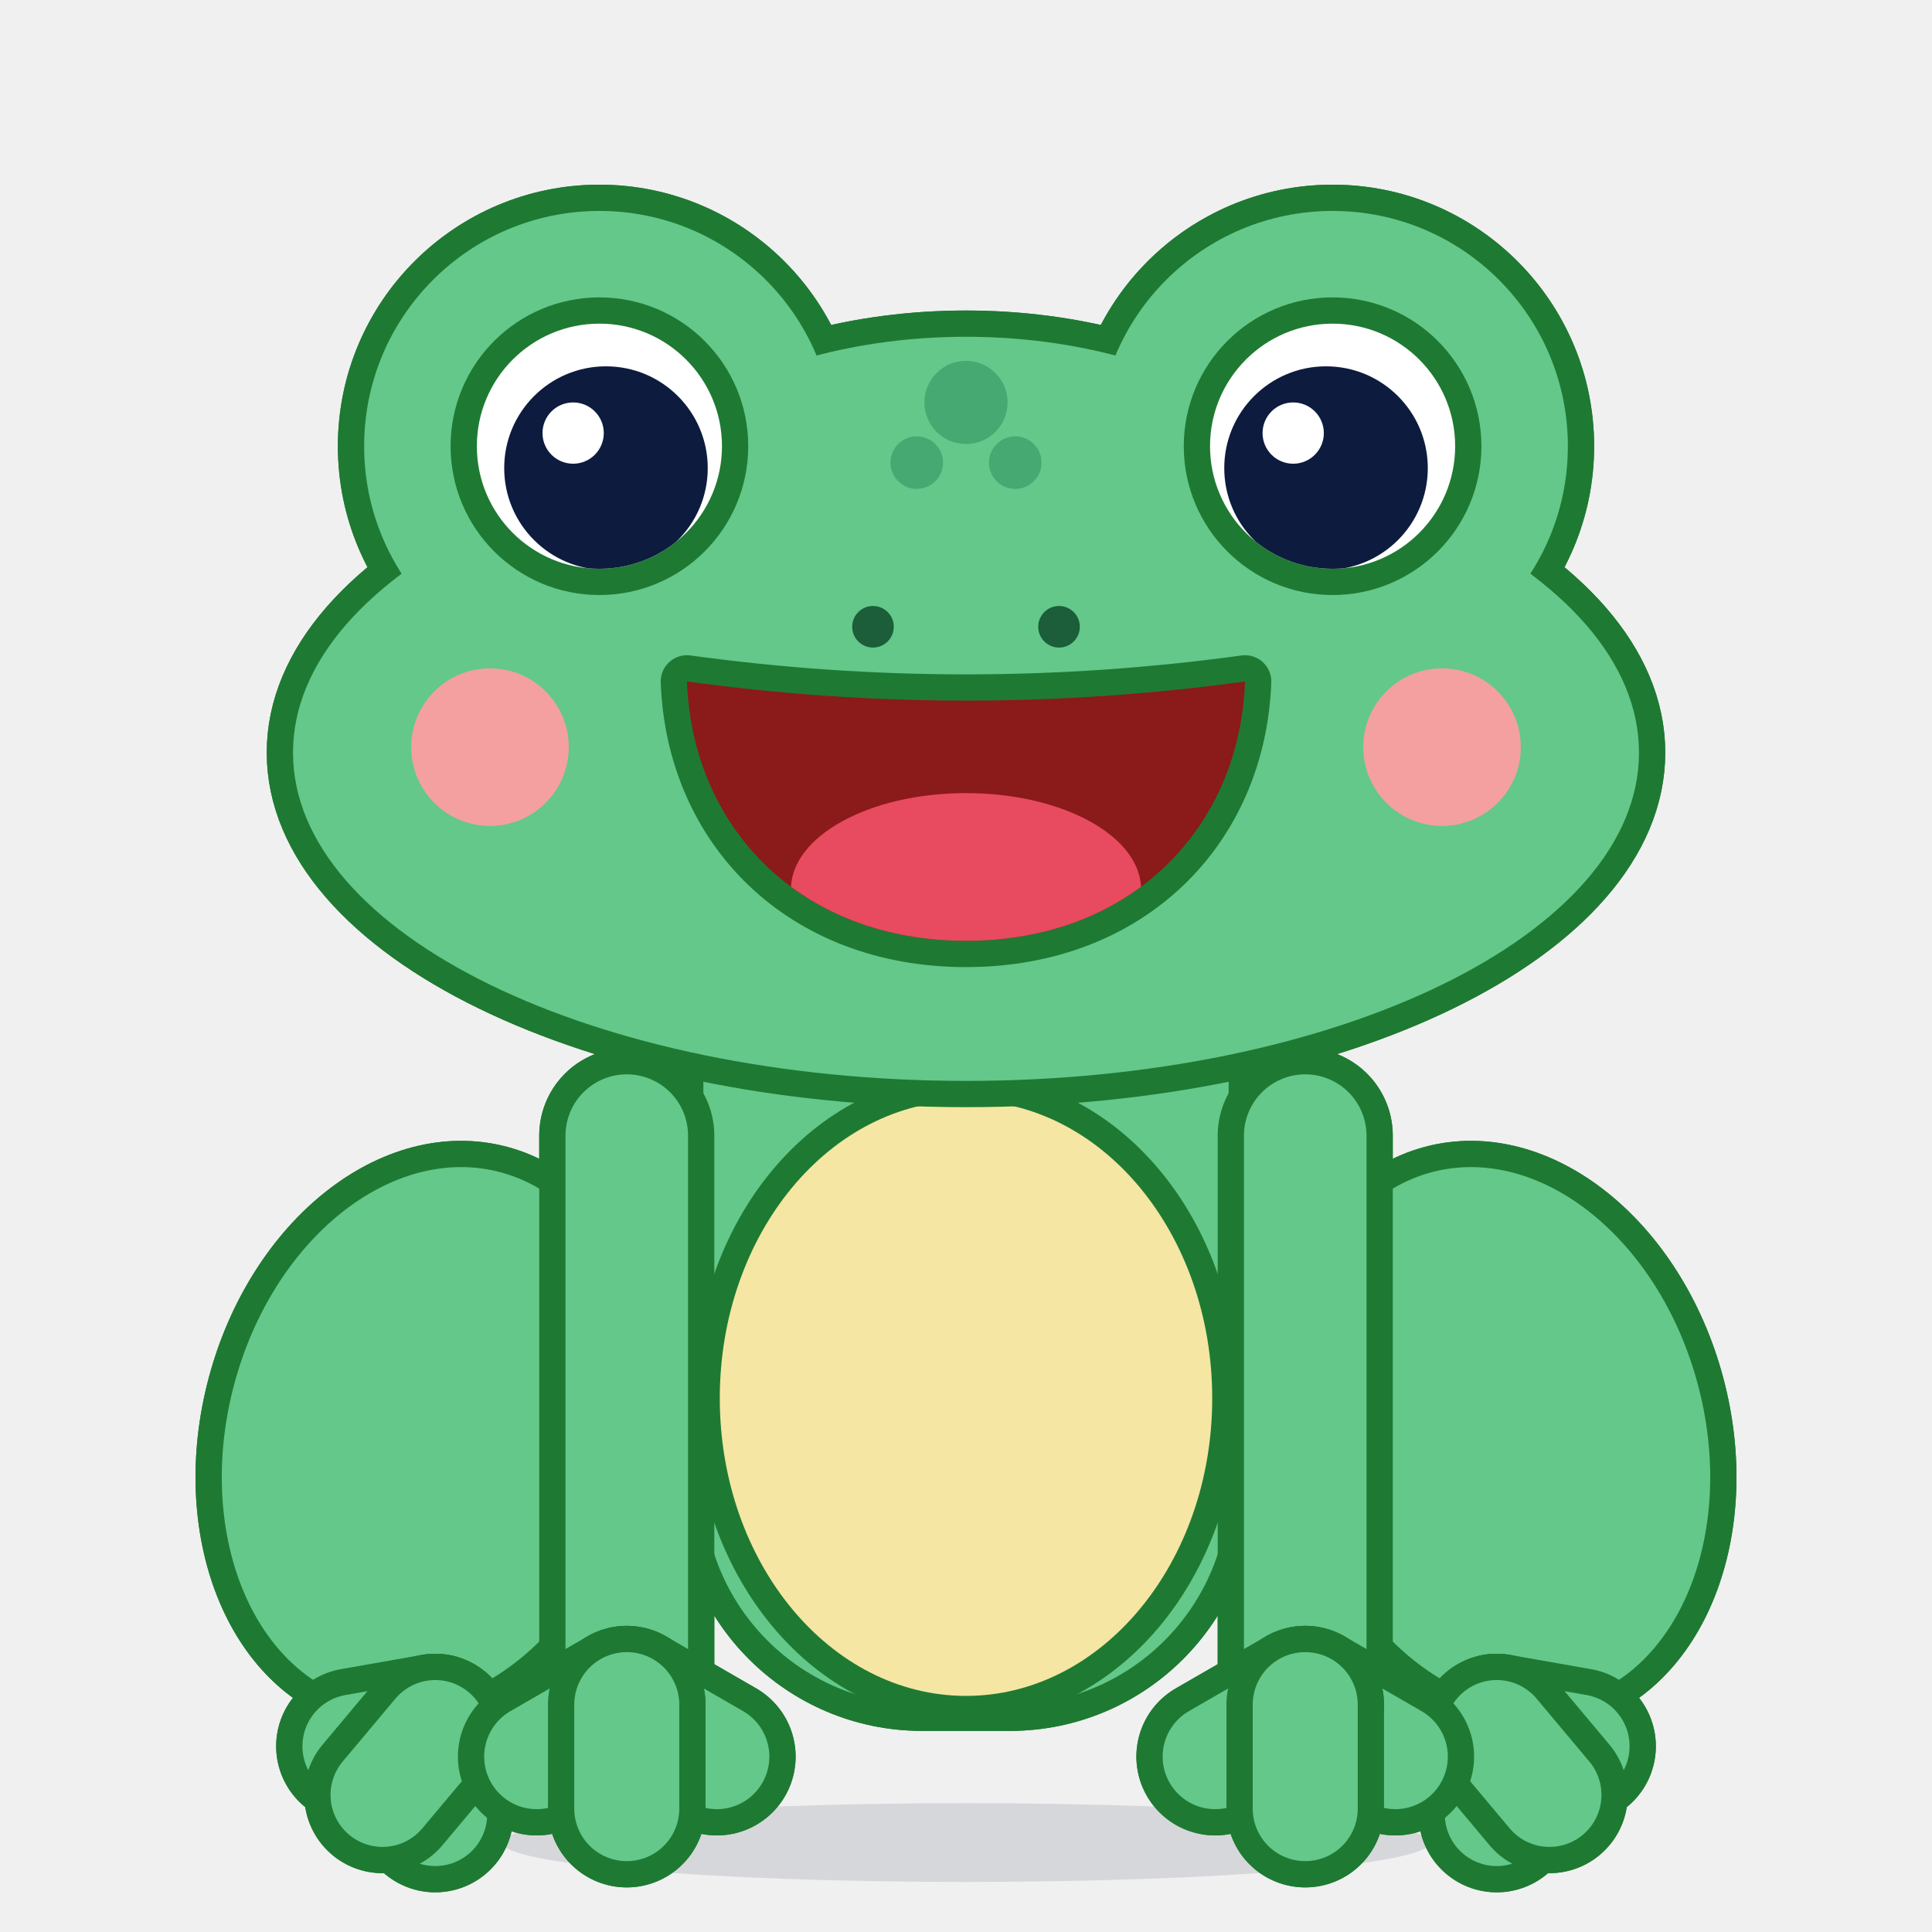
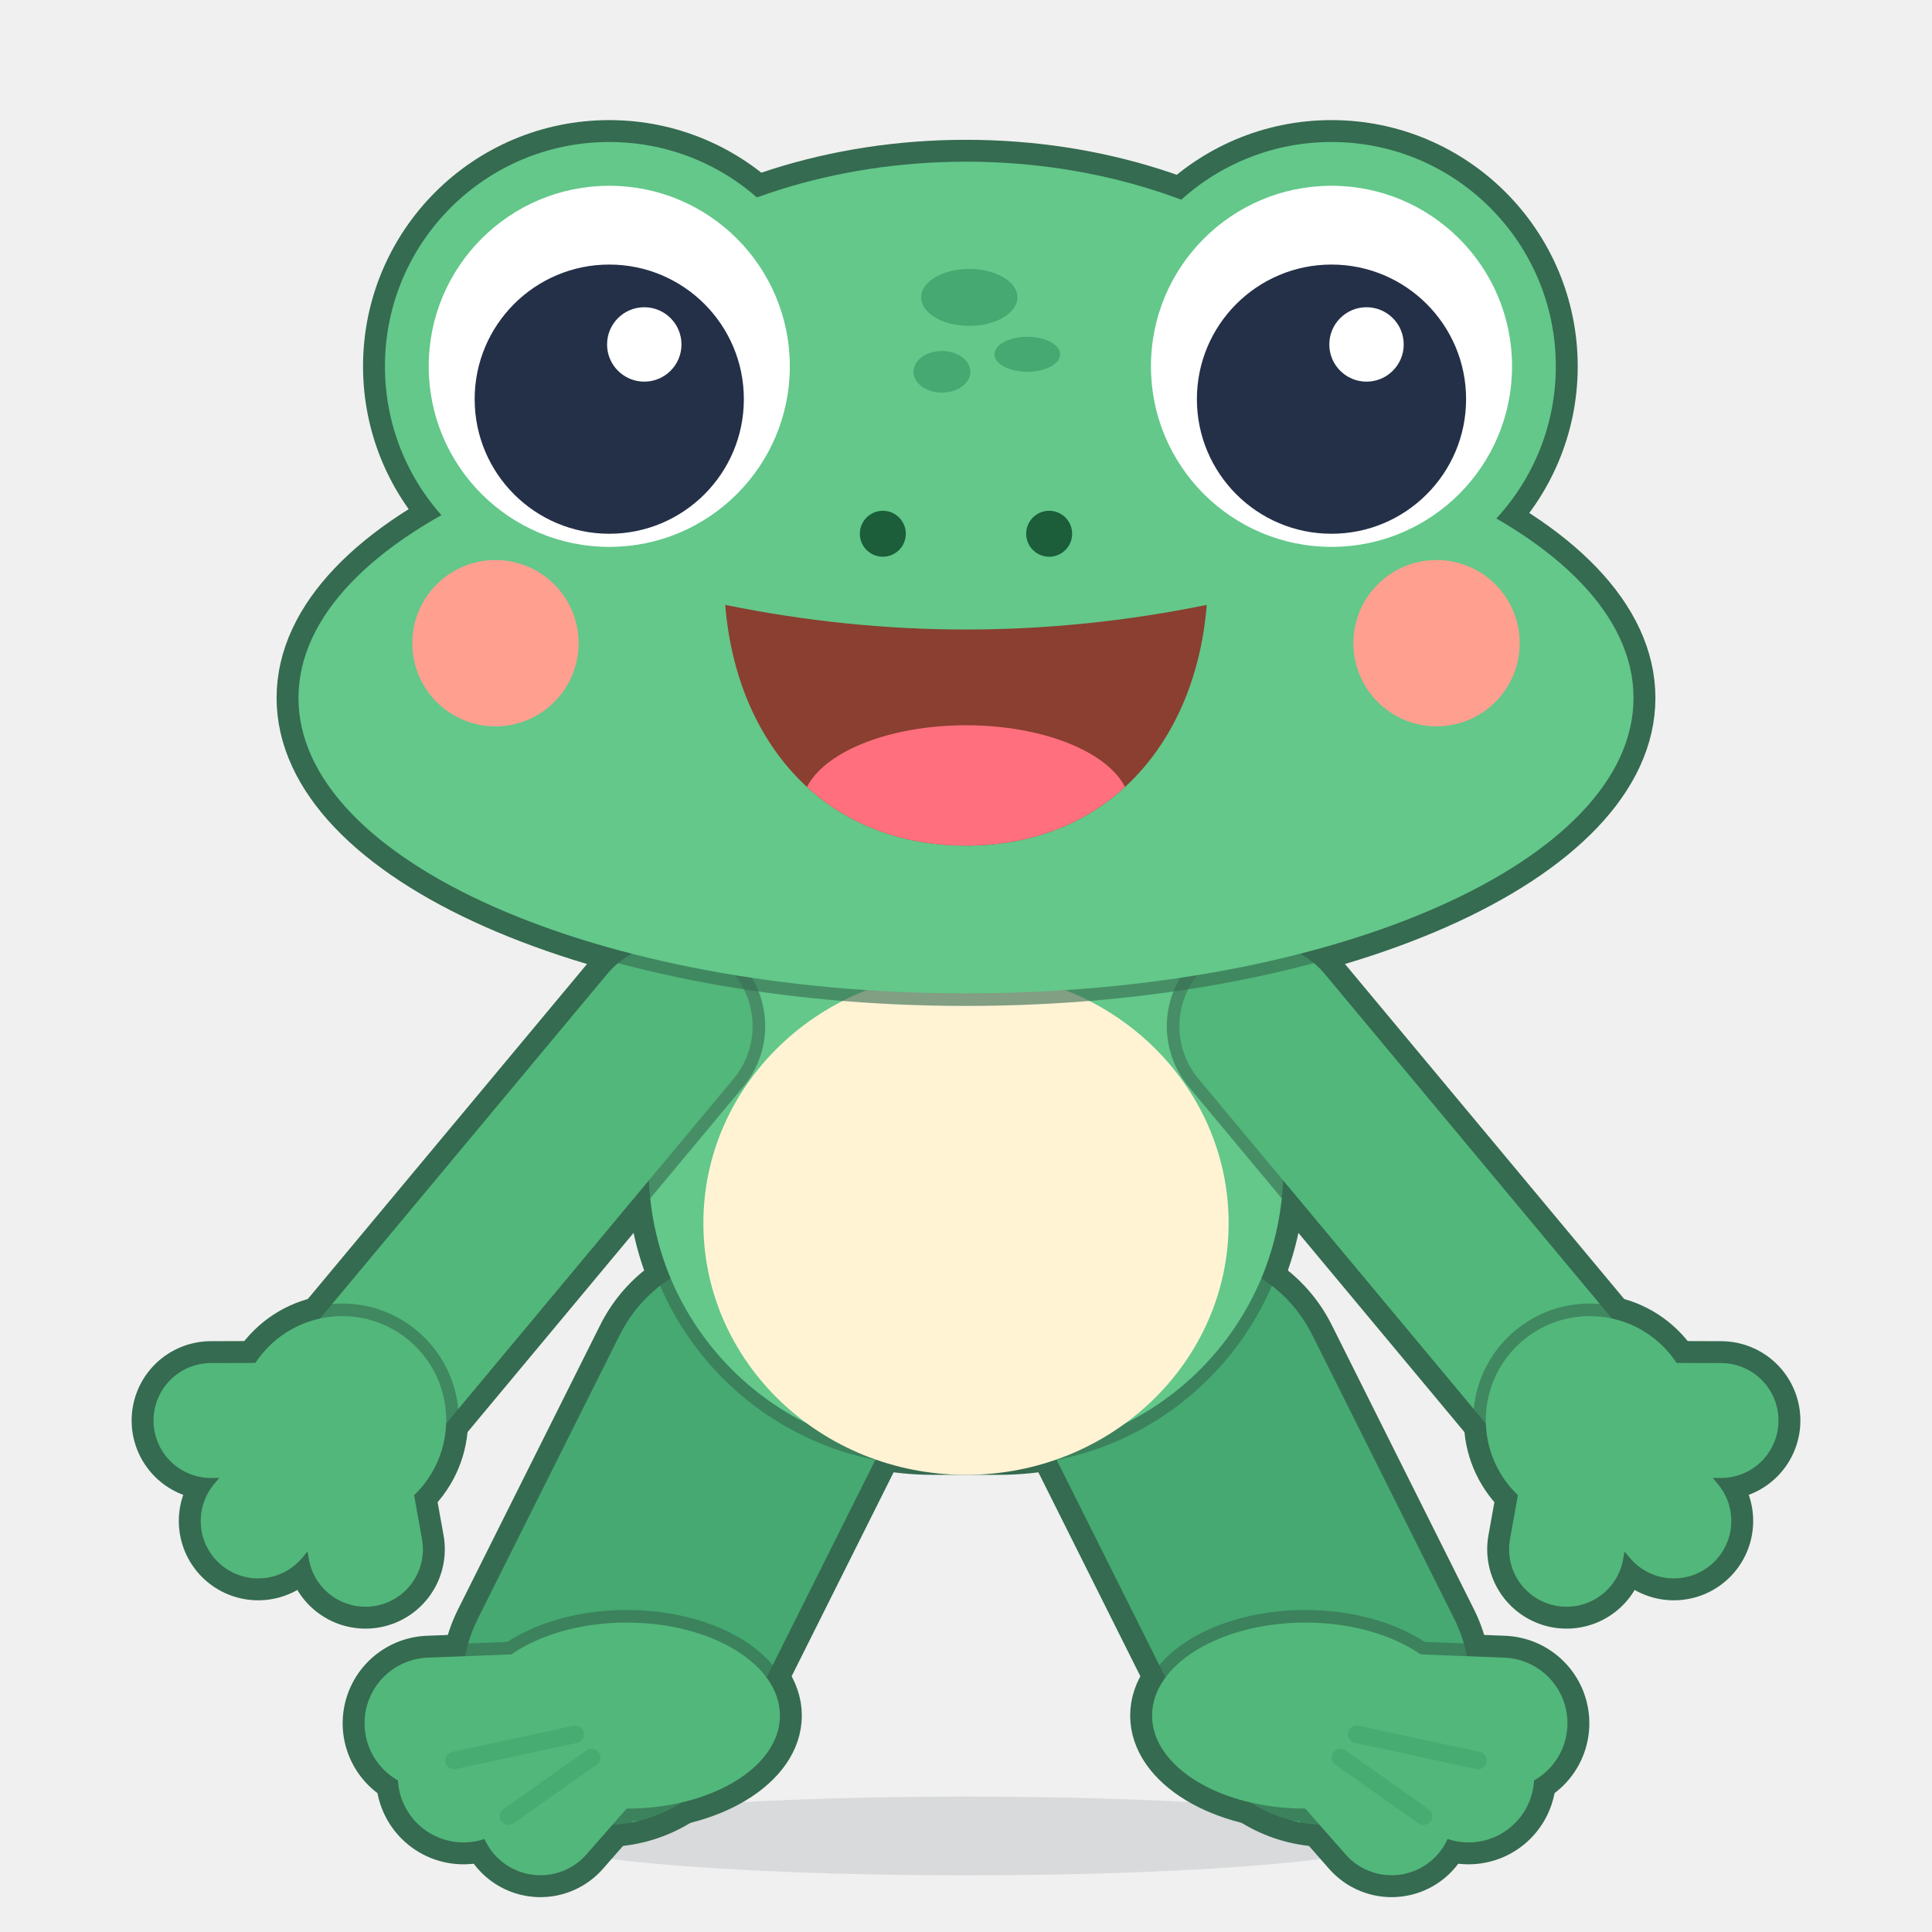
<svg xmlns="http://www.w3.org/2000/svg" viewBox="0 0 512 512" width="512" height="512">
  <g transform="translate(38.5 22.55) scale(2.9)">
    <g id="hop-root">
      <g id="shadow">
-         <ellipse cx="75" cy="160.60" rx="42.4" ry="3.6" fill="#243047" opacity="0.132" />
+         <ellipse cx="75" cy="160.00" rx="40" ry="3.6" fill="#243047" opacity="0.120" />
      </g>
-       <g id="hop-figure" transform="translate(0 6) translate(75 100) rotate(0) translate(-75 -100)">
-         <g id="hop-silhouette" fill="#1E7A32" stroke="#1E7A32" stroke-linejoin="round" stroke-linecap="round">
-           <path d="M 43.87 122.29 C 40.3 135.62 29.4 144.29 19.53 141.65 C 9.66 139 4.56 126.05 8.13 112.71 C 11.7 99.38 22.6 90.71 32.47 93.35 C 42.34 96 47.44 108.95 43.87 122.29 Z" stroke-width="4.8" />
-           <path d="M 26.5 144.5 L 26.5 152" fill="none" stroke-width="14.3" />
-           <path d="M 26.5 144.5 L 19.11 145.8" fill="none" stroke-width="14.3" />
-           <path d="M 26.5 144.5 L 21.68 150.25" fill="none" stroke-width="14.3" />
-           <path d="M 141.87 112.71 C 145.44 126.05 140.34 139 130.47 141.65 C 120.6 144.29 109.7 135.62 106.13 122.29 C 102.56 108.95 107.66 96 117.53 93.35 C 127.4 90.71 138.3 99.38 141.87 112.71 Z" stroke-width="4.8" />
-           <path d="M 123.5 144.5 L 123.5 152" fill="none" stroke-width="14.3" />
-           <path d="M 123.5 144.5 L 130.89 145.8" fill="none" stroke-width="14.3" />
-           <path d="M 123.5 144.5 L 128.32 150.25" fill="none" stroke-width="14.3" />
-           <path d="M 51 72 H 99 V 122 A 20 20 0 0 1 79 142 H 71 A 20 20 0 0 1 51 122 Z" stroke-width="4.8" />
-           <path d="M 44 90 L 44 142" fill="none" stroke-width="16" />
-           <path d="M 106 90 L 106 142" fill="none" stroke-width="16" />
-           <path d="M 44 142 L 52.23 146.75" fill="none" stroke-width="14.4" />
-           <path d="M 44 142 L 35.77 146.75" fill="none" stroke-width="14.4" />
-           <path d="M 44 142 L 44 151.5" fill="none" stroke-width="14.4" />
-           <path d="M 106 142 L 114.23 146.75" fill="none" stroke-width="14.4" />
-           <path d="M 106 142 L 97.77 146.75" fill="none" stroke-width="14.4" />
-           <path d="M 106 142 L 106 151.5" fill="none" stroke-width="14.4" />
+       <g id="hop-figure" transform="translate(0 0) translate(75 100) rotate(0) translate(-75 -100)">
+         <g id="hop-silhouette" fill="#356B50" stroke="#356B50" stroke-linejoin="round" stroke-linecap="round">
+           <g transform="translate(55 120) rotate(116.57)">
+             <path d="M 0 0 L 29.07 0" fill="none" stroke-width="30" />
+             <g transform="translate(29.07 0) rotate(-116.57) translate(2 3)">
+               <path d="M 14 0 C 14 4.69 7.73 8.5 0 8.5 C -7.73 8.5 -14 4.69 -14 0 C -14 -4.69 -7.73 -8.5 0 -8.5 C 7.73 -8.5 14 -4.69 14 0 Z" stroke-width="4" />
+               <path d="M 0 0 L -17.96 0.7" fill="none" stroke-width="16" />
+               <path d="M 0 0 L -14.92 5.59" fill="none" stroke-width="16" />
+               <path d="M 0 0 L -7.89 8.99" fill="none" stroke-width="15.2" />
+             </g>
+           </g>
+           <g transform="translate(95 120) rotate(63.43)">
+             <path d="M 0 0 L 29.07 0" fill="none" stroke-width="30" />
+             <g transform="translate(29.07 0) rotate(-63.43) translate(-2 3)">
+               <path d="M 14 0 C 14 4.69 7.73 8.5 0 8.5 C -7.73 8.5 -14 4.69 -14 0 C -14 -4.69 -7.73 -8.5 0 -8.5 C 7.73 -8.5 14 -4.69 14 0 Z" stroke-width="4" />
+               <path d="M 0 0 L 17.96 0.7" fill="none" stroke-width="16" />
+               <path d="M 0 0 L 14.92 5.59" fill="none" stroke-width="16" />
+               <path d="M 0 0 L 7.89 8.99" fill="none" stroke-width="15.2" />
+             </g>
+           </g>
+           <path d="M 46 60 H 104 V 99 A 26 26 0 0 1 78 125 H 72 A 26 26 0 0 1 46 99 Z" stroke-width="4" />
+           <g transform="translate(48 86) rotate(129.81)">
+             <path d="M 0 0 L 46.86 0" fill="none" stroke-width="19" />
+             <g transform="translate(46.86 0)">
+               <path d="M 9.5 0 C 9.5 5.25 5.25 9.5 0 9.5 C -5.25 9.5 -9.5 5.25 -9.5 0 C -9.5 -5.25 -5.25 -9.5 0 -9.5 C 5.25 -9.5 9.5 -5.25 9.5 0 Z" stroke-width="4" />
+               <path d="M 0 0 L 7.71 -9.19" fill="none" stroke-width="14.5" />
+               <path d="M 0 0 L 12 0" fill="none" stroke-width="14.5" />
+               <path d="M 0 0 L 7.71 9.19" fill="none" stroke-width="14.5" />
+             </g>
+           </g>
+           <g transform="translate(102 86) rotate(50.19)">
+             <path d="M 0 0 L 46.86 0" fill="none" stroke-width="19" />
+             <g transform="translate(46.86 0)">
+               <path d="M 9.5 0 C 9.5 5.25 5.25 9.5 0 9.5 C -5.25 9.5 -9.5 5.25 -9.5 0 C -9.5 -5.25 -5.25 -9.5 0 -9.5 C 5.25 -9.5 9.5 -5.25 9.5 0 Z" stroke-width="4" />
+               <path d="M 0 0 L 7.71 -9.19" fill="none" stroke-width="14.5" />
+               <path d="M 0 0 L 12 0" fill="none" stroke-width="14.5" />
+               <path d="M 0 0 L 7.71 9.19" fill="none" stroke-width="14.5" />
+             </g>
+           </g>
          <g transform="rotate(0 75 50)">
-             <path d="M 111 40 C 111 52.7 94.88 63 75 63 C 55.12 63 39 52.7 39 40 C 39 27.3 55.12 17 75 17 C 94.88 17 111 27.3 111 40 Z M 136.5 55 C 136.5 71.57 108.97 85 75 85 C 41.03 85 13.5 71.57 13.5 55 C 13.5 38.43 41.03 25 75 25 C 108.97 25 136.5 38.43 136.5 55 Z M 63 27 C 63 38.87 53.37 48.5 41.5 48.5 C 29.63 48.5 20 38.87 20 27 C 20 15.13 29.63 5.5 41.5 5.5 C 53.37 5.5 63 15.13 63 27 Z M 130 27 C 130 38.87 120.37 48.5 108.5 48.5 C 96.63 48.5 87 38.87 87 27 C 87 15.13 96.63 5.5 108.5 5.5 C 120.37 5.5 130 15.13 130 27 Z" stroke-width="4.8" />
+             <path d="M 119 40 C 119 58.23 99.3 73 75 73 C 50.7 73 31 58.23 31 40 C 31 21.77 50.7 7 75 7 C 99.3 7 119 21.77 119 40 Z M 136 56 C 136 70.91 108.69 83 75 83 C 41.31 83 14 70.91 14 56 C 14 41.09 41.31 29 75 29 C 108.69 29 136 41.09 136 56 Z M 62.9 25.7 C 62.9 37.02 53.72 46.2 42.4 46.2 C 31.08 46.2 21.9 37.02 21.9 25.7 C 21.9 14.38 31.08 5.2 42.4 5.2 C 53.72 5.2 62.9 14.38 62.9 25.7 Z M 128.9 25.7 C 128.9 37.02 119.72 46.2 108.4 46.2 C 97.08 46.2 87.9 37.02 87.9 25.7 C 87.9 14.38 97.08 5.2 108.4 5.2 C 119.72 5.2 128.9 14.38 128.9 25.7 Z" stroke-width="4" />
          </g>
        </g>
-         <g id="left-leg">
-           <g fill="#1E7A32" stroke="#1E7A32" stroke-linejoin="round" stroke-linecap="round">
-             <path d="M 43.87 122.29 C 40.3 135.62 29.4 144.29 19.53 141.65 C 9.66 139 4.56 126.05 8.13 112.71 C 11.7 99.38 22.6 90.71 32.47 93.35 C 42.34 96 47.44 108.95 43.87 122.29 Z" stroke-width="4.8" />
+         <g id="left-leg" transform="translate(55 120) rotate(116.57)">
+           <g fill="#356B50" stroke="#356B50" stroke-linejoin="round" stroke-linecap="round" opacity="0.62">
+             <path d="M 0 0 L 29.07 0" fill="none" stroke-width="28.3" />
          </g>
-           <path d="M 43.87 122.29 C 40.3 135.62 29.4 144.29 19.53 141.65 C 9.66 139 4.56 126.05 8.13 112.71 C 11.7 99.38 22.6 90.71 32.47 93.35 C 42.34 96 47.44 108.95 43.87 122.29 Z" fill="#63C88A" />
-           <g id="left-foot">
-             <g fill="#1E7A32" stroke="#1E7A32" stroke-linejoin="round" stroke-linecap="round">
-               <path d="M 26.5 144.5 L 26.5 152" fill="none" stroke-width="14.3" />
+           <line x1="0" y1="0" x2="29.07" y2="0" stroke="#45A971" stroke-width="26" stroke-linecap="round" />
+           <g id="left-foot" transform="translate(29.07 0) rotate(-116.57) translate(2 3)">
+             <g fill="#356B50" stroke="#356B50" stroke-linejoin="round" stroke-linecap="round" opacity="0.62">
+               <path d="M 14 0 C 14 4.69 7.73 8.5 0 8.5 C -7.73 8.5 -14 4.69 -14 0 C -14 -4.69 -7.73 -8.5 0 -8.5 C 7.73 -8.5 14 -4.69 14 0 Z" stroke-width="2.3" />
+               <path d="M 0 0 L -17.96 0.7" fill="none" stroke-width="14.3" />
+               <path d="M 0 0 L -14.92 5.59" fill="none" stroke-width="14.3" />
+               <path d="M 0 0 L -7.89 8.99" fill="none" stroke-width="13.5" />
            </g>
-             <line x1="26.5" y1="144.5" x2="26.5" y2="152" stroke="#63C88A" stroke-width="9.5" stroke-linecap="round" />
-             <g fill="#1E7A32" stroke="#1E7A32" stroke-linejoin="round" stroke-linecap="round">
-               <path d="M 26.5 144.5 L 19.11 145.8" fill="none" stroke-width="14.3" />
-             </g>
-             <line x1="26.5" y1="144.5" x2="19.11" y2="145.8" stroke="#63C88A" stroke-width="9.5" stroke-linecap="round" />
-             <g fill="#1E7A32" stroke="#1E7A32" stroke-linejoin="round" stroke-linecap="round">
-               <path d="M 26.5 144.5 L 21.68 150.25" fill="none" stroke-width="14.3" />
-             </g>
-             <line x1="26.5" y1="144.5" x2="21.68" y2="150.25" stroke="#63C88A" stroke-width="9.5" stroke-linecap="round" />
+             <ellipse cx="0" cy="0" rx="14" ry="8.5" fill="#52B77A" />
+             <line x1="0" y1="0" x2="-17.96" y2="0.7" stroke="#52B77A" stroke-width="12" stroke-linecap="round" />
+             <line x1="0" y1="0" x2="-14.92" y2="5.59" stroke="#52B77A" stroke-width="12" stroke-linecap="round" />
+             <line x1="0" y1="0" x2="-7.89" y2="8.99" stroke="#52B77A" stroke-width="11.2" stroke-linecap="round" />
+             <line x1="-4.7" y1="1.71" x2="-15.79" y2="4.1" stroke="#45A971" stroke-width="1.6" stroke-linecap="round" opacity="0.8" />
+             <line x1="-3.21" y1="3.83" x2="-10.8" y2="9.19" stroke="#45A971" stroke-width="1.6" stroke-linecap="round" opacity="0.8" />
          </g>
        </g>
-         <g id="right-leg">
-           <g fill="#1E7A32" stroke="#1E7A32" stroke-linejoin="round" stroke-linecap="round">
-             <path d="M 141.87 112.71 C 145.44 126.05 140.34 139 130.47 141.65 C 120.6 144.29 109.7 135.62 106.13 122.29 C 102.56 108.95 107.66 96 117.53 93.35 C 127.4 90.71 138.3 99.38 141.87 112.71 Z" stroke-width="4.8" />
+         <g id="right-leg" transform="translate(95 120) rotate(63.43)">
+           <g fill="#356B50" stroke="#356B50" stroke-linejoin="round" stroke-linecap="round" opacity="0.62">
+             <path d="M 0 0 L 29.07 0" fill="none" stroke-width="28.3" />
          </g>
-           <path d="M 141.87 112.71 C 145.44 126.05 140.34 139 130.47 141.65 C 120.6 144.29 109.7 135.62 106.13 122.29 C 102.56 108.95 107.66 96 117.53 93.35 C 127.4 90.71 138.3 99.38 141.87 112.71 Z" fill="#63C88A" />
-           <g id="right-foot">
-             <g fill="#1E7A32" stroke="#1E7A32" stroke-linejoin="round" stroke-linecap="round">
-               <path d="M 123.5 144.5 L 123.5 152" fill="none" stroke-width="14.3" />
+           <line x1="0" y1="0" x2="29.07" y2="0" stroke="#45A971" stroke-width="26" stroke-linecap="round" />
+           <g id="right-foot" transform="translate(29.07 0) rotate(-63.43) translate(-2 3)">
+             <g fill="#356B50" stroke="#356B50" stroke-linejoin="round" stroke-linecap="round" opacity="0.62">
+               <path d="M 14 0 C 14 4.69 7.73 8.5 0 8.5 C -7.73 8.5 -14 4.69 -14 0 C -14 -4.69 -7.73 -8.5 0 -8.5 C 7.73 -8.5 14 -4.69 14 0 Z" stroke-width="2.3" />
+               <path d="M 0 0 L 17.96 0.7" fill="none" stroke-width="14.3" />
+               <path d="M 0 0 L 14.92 5.59" fill="none" stroke-width="14.3" />
+               <path d="M 0 0 L 7.89 8.99" fill="none" stroke-width="13.5" />
            </g>
-             <line x1="123.5" y1="144.5" x2="123.5" y2="152" stroke="#63C88A" stroke-width="9.5" stroke-linecap="round" />
-             <g fill="#1E7A32" stroke="#1E7A32" stroke-linejoin="round" stroke-linecap="round">
-               <path d="M 123.5 144.5 L 130.89 145.8" fill="none" stroke-width="14.3" />
-             </g>
-             <line x1="123.5" y1="144.5" x2="130.89" y2="145.8" stroke="#63C88A" stroke-width="9.5" stroke-linecap="round" />
-             <g fill="#1E7A32" stroke="#1E7A32" stroke-linejoin="round" stroke-linecap="round">
-               <path d="M 123.5 144.5 L 128.32 150.25" fill="none" stroke-width="14.3" />
-             </g>
-             <line x1="123.5" y1="144.5" x2="128.32" y2="150.25" stroke="#63C88A" stroke-width="9.5" stroke-linecap="round" />
+             <ellipse cx="0" cy="0" rx="14" ry="8.5" fill="#52B77A" />
+             <line x1="0" y1="0" x2="17.96" y2="0.7" stroke="#52B77A" stroke-width="12" stroke-linecap="round" />
+             <line x1="0" y1="0" x2="14.92" y2="5.59" stroke="#52B77A" stroke-width="12" stroke-linecap="round" />
+             <line x1="0" y1="0" x2="7.89" y2="8.99" stroke="#52B77A" stroke-width="11.2" stroke-linecap="round" />
+             <line x1="4.7" y1="1.71" x2="15.79" y2="4.1" stroke="#45A971" stroke-width="1.6" stroke-linecap="round" opacity="0.8" />
+             <line x1="3.21" y1="3.83" x2="10.8" y2="9.19" stroke="#45A971" stroke-width="1.6" stroke-linecap="round" opacity="0.8" />
          </g>
        </g>
        <g id="body">
-           <g fill="#1E7A32" stroke="#1E7A32" stroke-linejoin="round" stroke-linecap="round">
-             <path d="M 51 72 H 99 V 122 A 20 20 0 0 1 79 142 H 71 A 20 20 0 0 1 51 122 Z" stroke-width="4.8" />
+           <g fill="#356B50" stroke="#356B50" stroke-linejoin="round" stroke-linecap="round" opacity="0.62">
+             <path d="M 46 60 H 104 V 99 A 26 26 0 0 1 78 125 H 72 A 26 26 0 0 1 46 99 Z" stroke-width="2.3" />
          </g>
-           <path d="M 51 72 H 99 V 122 A 20 20 0 0 1 79 142 H 71 A 20 20 0 0 1 51 122 Z" fill="#63C88A" />
+           <path d="M 46 60 H 104 V 99 A 26 26 0 0 1 78 125 H 72 A 26 26 0 0 1 46 99 Z" fill="#63C88A" />
        </g>
        <g id="belly">
-           <g fill="#1E7A32" stroke="#1E7A32" stroke-linejoin="round" stroke-linecap="round">
-             <path d="M 97.5 114 C 97.5 129.02 87.43 141.2 75 141.2 C 62.57 141.2 52.5 129.02 52.5 114 C 52.5 98.98 62.57 86.8 75 86.8 C 87.43 86.8 97.5 98.98 97.5 114 Z" stroke-width="4.8" />
+           <ellipse cx="75" cy="104" rx="24" ry="23" fill="#FFF3D4" />
+         </g>
+         <g id="left-arm" transform="translate(48 86) rotate(129.81)">
+           <g fill="#356B50" stroke="#356B50" stroke-linejoin="round" stroke-linecap="round" opacity="0.62">
+             <path d="M 0 0 L 46.86 0" fill="none" stroke-width="17.3" />
          </g>
-           <ellipse cx="75" cy="114" rx="22.5" ry="27.2" fill="#F5E6A3" />
+           <line x1="0" y1="0" x2="46.86" y2="0" stroke="#52B77A" stroke-width="15" stroke-linecap="round" />
+           <g id="left-hand" transform="translate(46.86 0)">
+             <g fill="#356B50" stroke="#356B50" stroke-linejoin="round" stroke-linecap="round" opacity="0.62">
+               <path d="M 9.5 0 C 9.5 5.25 5.25 9.5 0 9.5 C -5.25 9.5 -9.5 5.25 -9.5 0 C -9.5 -5.25 -5.25 -9.5 0 -9.5 C 5.25 -9.5 9.5 -5.25 9.5 0 Z" stroke-width="2.3" />
+               <path d="M 0 0 L 7.71 -9.19" fill="none" stroke-width="12.8" />
+               <path d="M 0 0 L 12 0" fill="none" stroke-width="12.8" />
+               <path d="M 0 0 L 7.71 9.19" fill="none" stroke-width="12.8" />
+             </g>
+             <circle cx="0" cy="0" r="9.5" fill="#52B77A" />
+             <line x1="0" y1="0" x2="7.71" y2="-9.19" stroke="#52B77A" stroke-width="10.5" stroke-linecap="round" />
+             <line x1="0" y1="0" x2="12" y2="0" stroke="#52B77A" stroke-width="10.5" stroke-linecap="round" />
+             <line x1="0" y1="0" x2="7.71" y2="9.19" stroke="#52B77A" stroke-width="10.5" stroke-linecap="round" />
+           </g>
        </g>
-         <g id="left-arm">
-           <g fill="#1E7A32" stroke="#1E7A32" stroke-linejoin="round" stroke-linecap="round">
-             <path d="M 44 90 L 44 142" fill="none" stroke-width="16" />
+         <g id="right-arm" transform="translate(102 86) rotate(50.19)">
+           <g fill="#356B50" stroke="#356B50" stroke-linejoin="round" stroke-linecap="round" opacity="0.62">
+             <path d="M 0 0 L 46.86 0" fill="none" stroke-width="17.3" />
          </g>
-           <line x1="44" y1="90" x2="44" y2="142" stroke="#63C88A" stroke-width="11.2" stroke-linecap="round" />
-         </g>
-         <g id="right-arm">
-           <g fill="#1E7A32" stroke="#1E7A32" stroke-linejoin="round" stroke-linecap="round">
-             <path d="M 106 90 L 106 142" fill="none" stroke-width="16" />
+           <line x1="0" y1="0" x2="46.86" y2="0" stroke="#52B77A" stroke-width="15" stroke-linecap="round" />
+           <g id="right-hand" transform="translate(46.86 0)">
+             <g fill="#356B50" stroke="#356B50" stroke-linejoin="round" stroke-linecap="round" opacity="0.62">
+               <path d="M 9.5 0 C 9.5 5.25 5.25 9.5 0 9.5 C -5.25 9.5 -9.5 5.25 -9.5 0 C -9.5 -5.25 -5.25 -9.5 0 -9.5 C 5.25 -9.5 9.5 -5.25 9.5 0 Z" stroke-width="2.3" />
+               <path d="M 0 0 L 7.71 -9.19" fill="none" stroke-width="12.8" />
+               <path d="M 0 0 L 12 0" fill="none" stroke-width="12.8" />
+               <path d="M 0 0 L 7.71 9.19" fill="none" stroke-width="12.8" />
+             </g>
+             <circle cx="0" cy="0" r="9.5" fill="#52B77A" />
+             <line x1="0" y1="0" x2="7.71" y2="-9.19" stroke="#52B77A" stroke-width="10.5" stroke-linecap="round" />
+             <line x1="0" y1="0" x2="12" y2="0" stroke="#52B77A" stroke-width="10.5" stroke-linecap="round" />
+             <line x1="0" y1="0" x2="7.71" y2="9.19" stroke="#52B77A" stroke-width="10.5" stroke-linecap="round" />
          </g>
-           <line x1="106" y1="90" x2="106" y2="142" stroke="#63C88A" stroke-width="11.2" stroke-linecap="round" />
-         </g>
-         <g id="left-hand">
-           <g fill="#1E7A32" stroke="#1E7A32" stroke-linejoin="round" stroke-linecap="round">
-             <path d="M 44 142 L 52.23 146.75" fill="none" stroke-width="14.4" />
-           </g>
-           <line x1="44" y1="142" x2="52.23" y2="146.75" stroke="#63C88A" stroke-width="9.6" stroke-linecap="round" />
-           <g fill="#1E7A32" stroke="#1E7A32" stroke-linejoin="round" stroke-linecap="round">
-             <path d="M 44 142 L 35.77 146.75" fill="none" stroke-width="14.4" />
-           </g>
-           <line x1="44" y1="142" x2="35.77" y2="146.75" stroke="#63C88A" stroke-width="9.6" stroke-linecap="round" />
-           <g fill="#1E7A32" stroke="#1E7A32" stroke-linejoin="round" stroke-linecap="round">
-             <path d="M 44 142 L 44 151.5" fill="none" stroke-width="14.4" />
-           </g>
-           <line x1="44" y1="142" x2="44" y2="151.5" stroke="#63C88A" stroke-width="9.6" stroke-linecap="round" />
-         </g>
-         <g id="right-hand">
-           <g fill="#1E7A32" stroke="#1E7A32" stroke-linejoin="round" stroke-linecap="round">
-             <path d="M 106 142 L 114.23 146.75" fill="none" stroke-width="14.4" />
-           </g>
-           <line x1="106" y1="142" x2="114.23" y2="146.75" stroke="#63C88A" stroke-width="9.6" stroke-linecap="round" />
-           <g fill="#1E7A32" stroke="#1E7A32" stroke-linejoin="round" stroke-linecap="round">
-             <path d="M 106 142 L 97.77 146.75" fill="none" stroke-width="14.4" />
-           </g>
-           <line x1="106" y1="142" x2="97.77" y2="146.75" stroke="#63C88A" stroke-width="9.6" stroke-linecap="round" />
-           <g fill="#1E7A32" stroke="#1E7A32" stroke-linejoin="round" stroke-linecap="round">
-             <path d="M 106 142 L 106 151.5" fill="none" stroke-width="14.4" />
-           </g>
-           <line x1="106" y1="142" x2="106" y2="151.5" stroke="#63C88A" stroke-width="9.6" stroke-linecap="round" />
        </g>
        <g id="head" transform="rotate(0 75 50)">
-           <g fill="#1E7A32" stroke="#1E7A32" stroke-linejoin="round" stroke-linecap="round">
-             <path d="M 111 40 C 111 52.7 94.88 63 75 63 C 55.12 63 39 52.7 39 40 C 39 27.3 55.12 17 75 17 C 94.88 17 111 27.3 111 40 Z M 136.5 55 C 136.5 71.57 108.97 85 75 85 C 41.03 85 13.5 71.57 13.5 55 C 13.5 38.43 41.03 25 75 25 C 108.97 25 136.5 38.43 136.5 55 Z M 63 27 C 63 38.87 53.37 48.5 41.5 48.5 C 29.63 48.5 20 38.87 20 27 C 20 15.13 29.63 5.5 41.5 5.5 C 53.37 5.5 63 15.13 63 27 Z M 130 27 C 130 38.87 120.37 48.5 108.5 48.5 C 96.63 48.5 87 38.87 87 27 C 87 15.13 96.63 5.5 108.5 5.5 C 120.37 5.5 130 15.13 130 27 Z" stroke-width="4.8" />
+           <g fill="#356B50" stroke="#356B50" stroke-linejoin="round" stroke-linecap="round" opacity="0.62">
+             <path d="M 119 40 C 119 58.23 99.3 73 75 73 C 50.7 73 31 58.23 31 40 C 31 21.77 50.7 7 75 7 C 99.3 7 119 21.77 119 40 Z M 136 56 C 136 70.91 108.69 83 75 83 C 41.31 83 14 70.91 14 56 C 14 41.09 41.31 29 75 29 C 108.69 29 136 41.09 136 56 Z M 62.9 25.7 C 62.9 37.02 53.72 46.2 42.4 46.2 C 31.08 46.2 21.9 37.02 21.9 25.7 C 21.9 14.38 31.08 5.2 42.4 5.2 C 53.72 5.2 62.9 14.38 62.9 25.7 Z M 128.9 25.7 C 128.9 37.02 119.72 46.2 108.4 46.2 C 97.08 46.2 87.9 37.02 87.9 25.7 C 87.9 14.38 97.08 5.2 108.4 5.2 C 119.72 5.2 128.9 14.38 128.9 25.7 Z" stroke-width="2.3" />
          </g>
-           <ellipse cx="75" cy="40" rx="36" ry="23" fill="#63C88A" />
-           <ellipse cx="75" cy="55" rx="61.5" ry="30" fill="#63C88A" />
-           <circle cx="41.5" cy="27" r="21.5" fill="#63C88A" />
-           <circle cx="108.5" cy="27" r="21.5" fill="#63C88A" />
+           <ellipse cx="75" cy="40" rx="44" ry="33" fill="#63C88A" />
+           <ellipse cx="75" cy="56" rx="61" ry="27" fill="#63C88A" />
+           <circle cx="42.4" cy="25.7" r="20.5" fill="#63C88A" />
+           <circle cx="108.4" cy="25.7" r="20.5" fill="#63C88A" />
          <g id="accent-details">
-             <circle cx="75" cy="23" r="3.8" fill="#45A971" />
-             <circle cx="70.5" cy="28.5" r="2.4" fill="#45A971" />
-             <circle cx="79.5" cy="28.5" r="2.4" fill="#45A971" />
+             <ellipse cx="75.3" cy="19.4" rx="4.4" ry="2.6" fill="#45A971" />
+             <ellipse cx="72.8" cy="26.2" rx="2.6" ry="1.9" fill="#45A971" />
+             <ellipse cx="80.6" cy="24.6" rx="3.0" ry="1.6" fill="#45A971" />
          </g>
          <g id="eyes-group">
            <g id="left-eye">
              <g>
                <clipPath id="eyeClip42">
-                   <circle cx="41.5" cy="27" r="11.2" />
+                   <circle cx="42.4" cy="25.7" r="16.5" />
                </clipPath>
-                 <circle cx="41.5" cy="27" r="11.2" fill="#1E7A32" stroke="#1E7A32" stroke-width="4.8" />
-                 <circle cx="41.5" cy="27" r="11.2" fill="#FFFFFF" />
+                 <circle cx="42.4" cy="25.7" r="16.5" fill="#FFFFFF" />
                <g clip-path="url(#eyeClip42)">
-                   <circle id="left-pupil" cx="42.1" cy="29" r="9.3" fill="#0D1B3E" />
-                   <circle cx="39.1" cy="25.8" r="2.8" fill="#FFFFFF" />
+                   <circle id="left-pupil" cx="42.4" cy="28.7" r="12.3" fill="#243047" />
+                   <circle cx="45.6" cy="23.7" r="3.4" fill="#FFFFFF" />
                </g>
              </g>
            </g>
            <g id="right-eye">
              <g>
-                 <clipPath id="eyeClip109">
-                   <circle cx="108.5" cy="27" r="11.2" />
+                 <clipPath id="eyeClip108">
+                   <circle cx="108.4" cy="25.7" r="16.5" />
                </clipPath>
-                 <circle cx="108.5" cy="27" r="11.2" fill="#1E7A32" stroke="#1E7A32" stroke-width="4.8" />
-                 <circle cx="108.5" cy="27" r="11.2" fill="#FFFFFF" />
-                 <g clip-path="url(#eyeClip109)">
-                   <circle id="right-pupil" cx="107.9" cy="29" r="9.3" fill="#0D1B3E" />
-                   <circle cx="104.9" cy="25.8" r="2.8" fill="#FFFFFF" />
+                 <circle cx="108.4" cy="25.7" r="16.5" fill="#FFFFFF" />
+                 <g clip-path="url(#eyeClip108)">
+                   <circle id="right-pupil" cx="108.4" cy="28.7" r="12.3" fill="#243047" />
+                   <circle cx="111.6" cy="23.7" r="3.4" fill="#FFFFFF" />
                </g>
              </g>
            </g>
          </g>
          <g id="cheeks">
-             <circle cx="31.5" cy="54.5" r="7.2" fill="#F4A0A0" />
-             <circle cx="118.5" cy="54.5" r="7.2" fill="#F4A0A0" />
+             <circle cx="32" cy="51" r="7.6" fill="#FF9F8F" />
+             <circle cx="118" cy="51" r="7.6" fill="#FF9F8F" />
          </g>
-           <circle cx="66.5" cy="43.5" r="1.9" fill="#1B5E39" />
-           <circle cx="83.5" cy="43.5" r="1.9" fill="#1B5E39" />
+           <circle cx="67.4" cy="41" r="2.1" fill="#1B5E39" />
+           <circle cx="82.6" cy="41" r="2.1" fill="#1B5E39" />
          <g id="mouth">
            <g transform="translate(75 50) scale(1) translate(-75 -50)">
              <clipPath id="mouthClipopen">
-                 <path d="M 49.5 48.5 Q 75 52 100.5 48.5 C 100 62 90 72.2 75 72.2 C 60 72.2 50 62 49.5 48.5 Z" />
+                 <path d="M 53 47.5 Q 75 52 97 47.5 C 96 60 88 69.5 75 69.5 C 62 69.5 54 60 53 47.5 Z" />
              </clipPath>
-               <path d="M 49.5 48.5 Q 75 52 100.5 48.5 C 100 62 90 72.2 75 72.2 C 60 72.2 50 62 49.5 48.5 Z" fill="#1E7A32" stroke="#1E7A32" stroke-width="4.8" stroke-linejoin="round" />
-               <path d="M 49.5 48.5 Q 75 52 100.5 48.5 C 100 62 90 72.2 75 72.2 C 60 72.2 50 62 49.5 48.5 Z" fill="#8B1A1A" />
-               <ellipse cx="75" cy="67.5" rx="16" ry="8.8" fill="#E84A5F" clip-path="url(#mouthClipopen)" />
+               <path d="M 53 47.5 Q 75 52 97 47.5 C 96 60 88 69.5 75 69.5 C 62 69.5 54 60 53 47.5 Z" fill="#8A3F30" />
+               <ellipse cx="75" cy="66" rx="15" ry="7.5" fill="#FF6F7D" clip-path="url(#mouthClipopen)" />
            </g>
          </g>
        </g>
      </g>
    </g>
  </g>
</svg>
